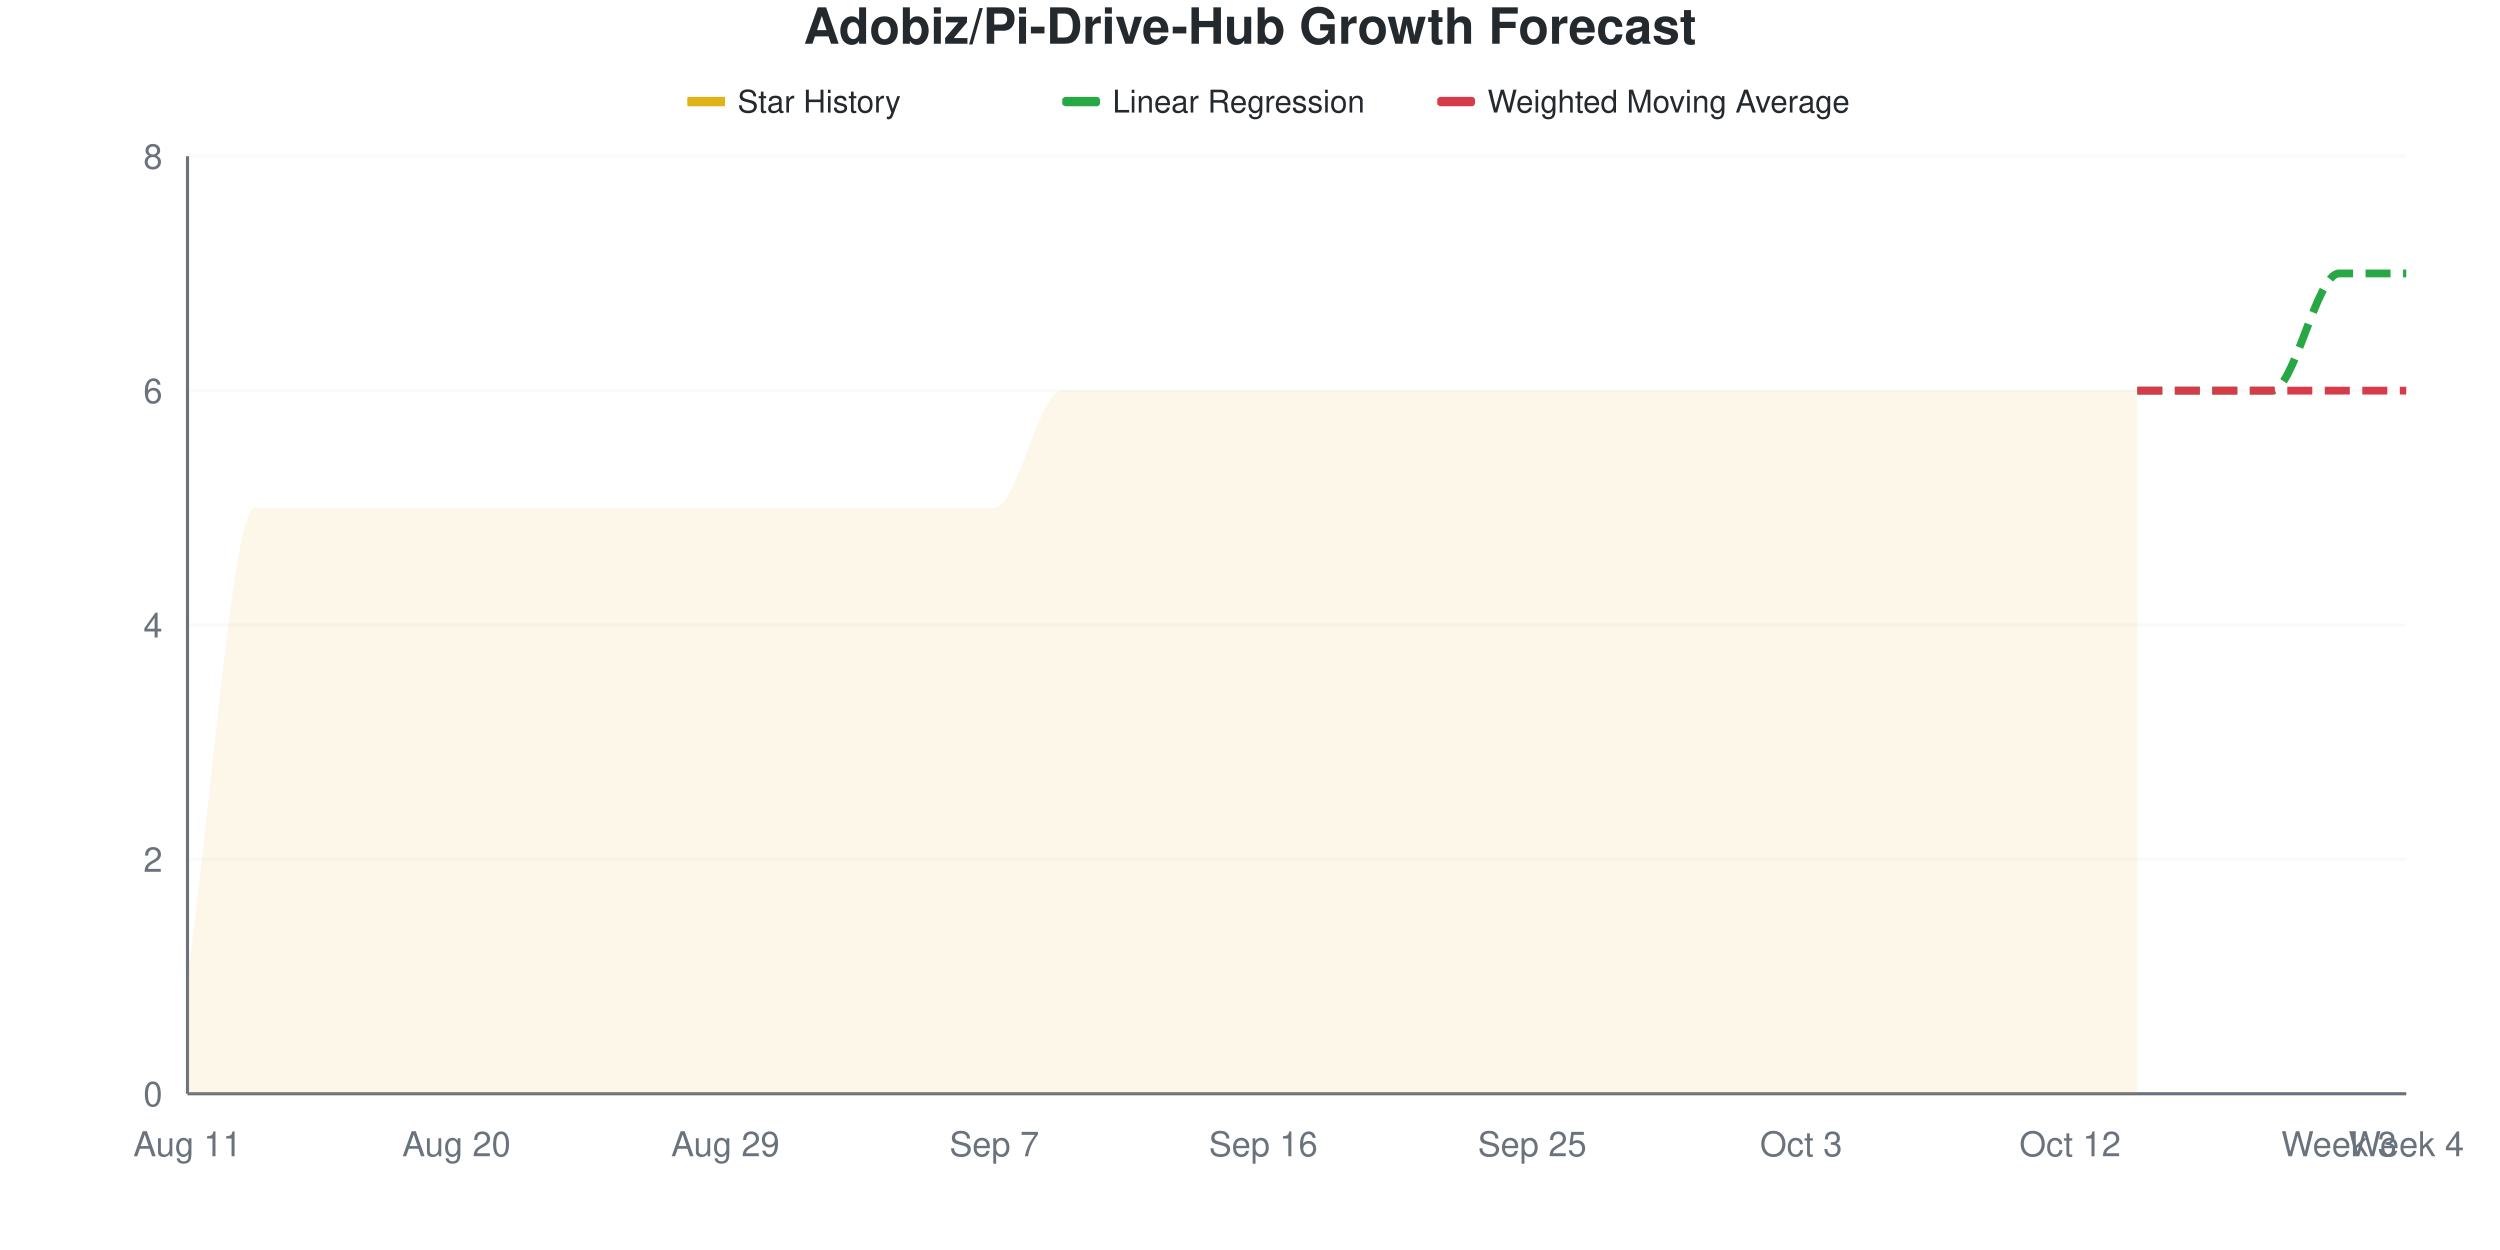
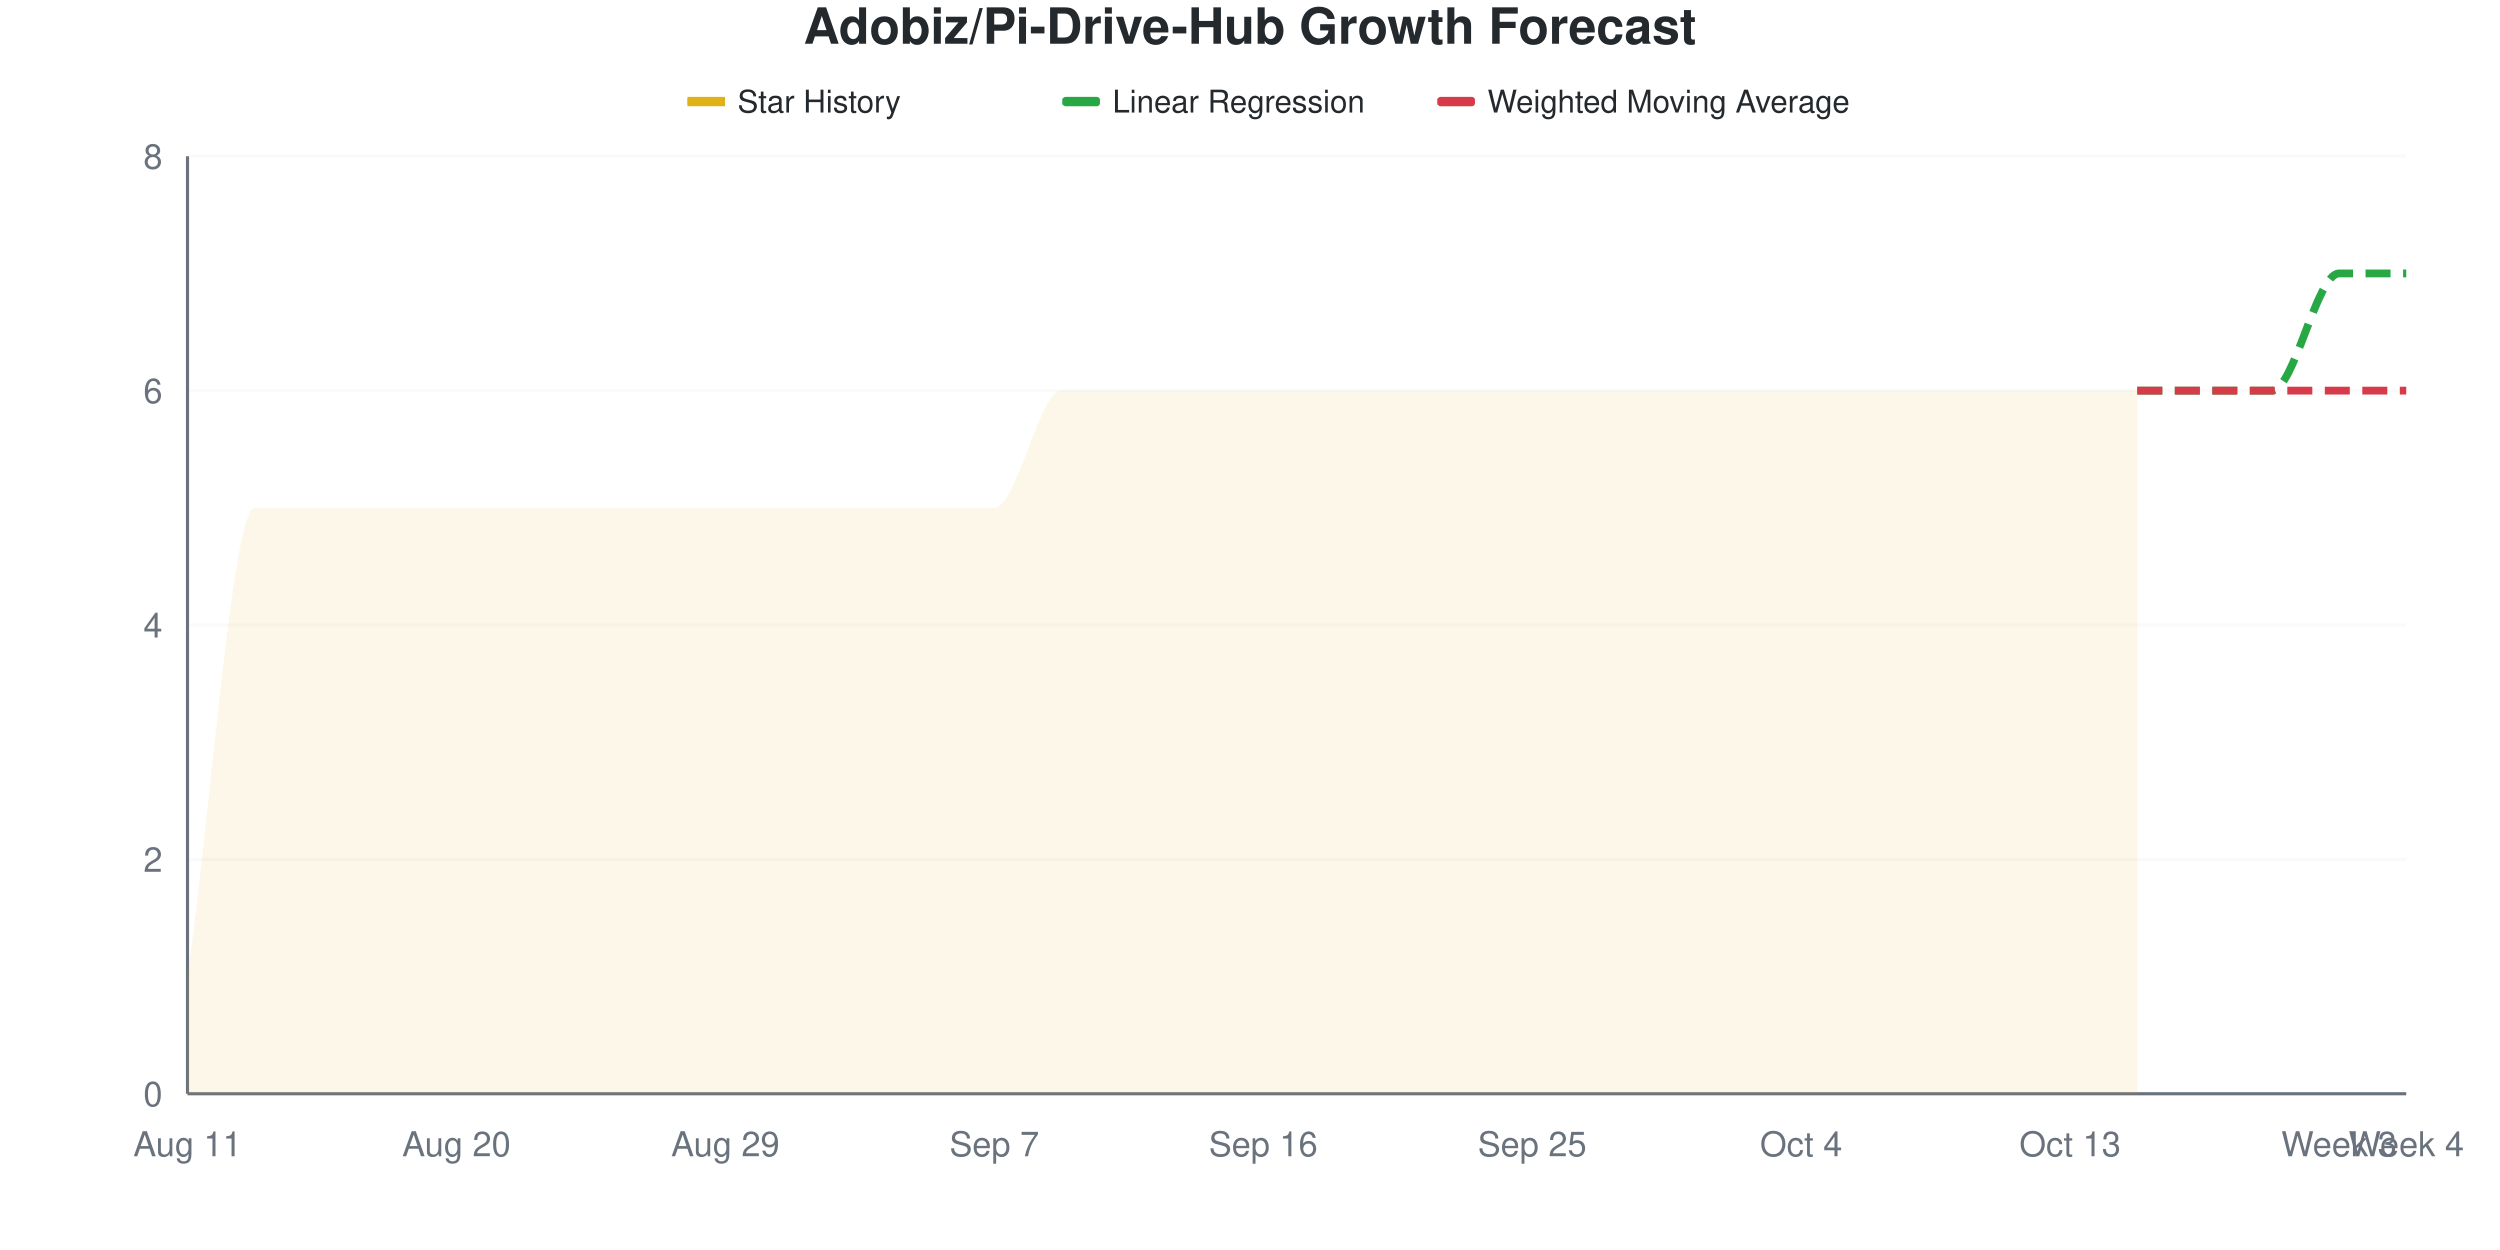
<svg xmlns="http://www.w3.org/2000/svg" viewBox="0 0 800 400" width="800" height="400">
  <style>
    @keyframes drawLine {
      to { stroke-dashoffset: 0; }
    }
    @keyframes fadeInPoint {
      from { opacity: 0; }
      to { opacity: 1; }
    }
    .data-line-0 {
      stroke-dasharray: 1220;
      stroke-dashoffset: 1220;
      animation: drawLine 2s ease-out forwards;
    }
    .data-point {
      opacity: 0;
      animation: fadeInPoint 0.5s ease-out forwards;
    }
    .chart-bg { fill: #fff; }
    .chart-text { fill: #24292e; }
    .chart-muted { fill: #6a737d; }
    .chart-grid { stroke: #eee; }
    .chart-axis { stroke: #6a737d; }
    @media (prefers-color-scheme: dark) {
      .chart-bg { fill: #0d1117; }
      .chart-text { fill: #e6edf3; }
      .chart-muted { fill: #8b949e; }
      .chart-grid { stroke: #21262d; }
      .chart-axis { stroke: #8b949e; }
    }
  </style>
  <rect width="800" height="400" class="chart-bg" />
  <text x="400" y="14" text-anchor="middle" class="chart-text" font-size="16" font-weight="bold" font-family="-apple-system, BlinkMacSystemFont, 'Segoe UI', Helvetica, Arial, sans-serif">Adobiz/Pi-Drive-Hub Growth Forecast</text>
  <g class="legend">
    <rect x="220" y="31" width="12" height="3" fill="#dfb317" />
    <line x1="220" y1="32.5" x2="232" y2="32.5" stroke="#dfb317" stroke-width="2" />
    <text x="236" y="36" class="chart-text" font-size="10" font-family="-apple-system, BlinkMacSystemFont, 'Segoe UI', Helvetica, Arial, sans-serif">Star History</text>
    <rect x="340" y="31" width="12" height="3" fill="#28a745" rx="1" />
    <line x1="340" y1="32.5" x2="352" y2="32.5" stroke="#28a745" stroke-width="2" stroke-dasharray="4,2" />
    <text x="356" y="36" class="chart-text" font-size="10" font-family="-apple-system, BlinkMacSystemFont, 'Segoe UI', Helvetica, Arial, sans-serif">Linear Regression</text>
    <rect x="460" y="31" width="12" height="3" fill="#d73a49" rx="1" />
    <line x1="460" y1="32.5" x2="472" y2="32.5" stroke="#d73a49" stroke-width="2" stroke-dasharray="4,2" />
    <text x="476" y="36" class="chart-text" font-size="10" font-family="-apple-system, BlinkMacSystemFont, 'Segoe UI', Helvetica, Arial, sans-serif">Weighted Moving Average</text>
  </g>
  <g class="grid">
    <line x1="60" y1="350" x2="770" y2="350" class="chart-grid" stroke-opacity="0.3" />
    <text x="52" y="354" text-anchor="end" class="chart-muted" font-size="11" font-family="-apple-system, BlinkMacSystemFont, 'Segoe UI', Helvetica, Arial, sans-serif">0</text>
    <line x1="60" y1="275" x2="770" y2="275" class="chart-grid" stroke-opacity="0.3" />
    <text x="52" y="279" text-anchor="end" class="chart-muted" font-size="11" font-family="-apple-system, BlinkMacSystemFont, 'Segoe UI', Helvetica, Arial, sans-serif">2</text>
    <line x1="60" y1="200" x2="770" y2="200" class="chart-grid" stroke-opacity="0.3" />
    <text x="52" y="204" text-anchor="end" class="chart-muted" font-size="11" font-family="-apple-system, BlinkMacSystemFont, 'Segoe UI', Helvetica, Arial, sans-serif">4</text>
    <line x1="60" y1="125" x2="770" y2="125" class="chart-grid" stroke-opacity="0.3" />
    <text x="52" y="129" text-anchor="end" class="chart-muted" font-size="11" font-family="-apple-system, BlinkMacSystemFont, 'Segoe UI', Helvetica, Arial, sans-serif">6</text>
    <line x1="60" y1="50" x2="770" y2="50" class="chart-grid" stroke-opacity="0.3" />
    <text x="52" y="54" text-anchor="end" class="chart-muted" font-size="11" font-family="-apple-system, BlinkMacSystemFont, 'Segoe UI', Helvetica, Arial, sans-serif">8</text>
  </g>
  <g class="milestones">
    
  </g>
  <g class="x-axis">
    <text x="60" y="370" text-anchor="middle" class="chart-muted" font-size="11" font-family="-apple-system, BlinkMacSystemFont, 'Segoe UI', Helvetica, Arial, sans-serif">Aug 11</text>
    <text x="146.061" y="370" text-anchor="middle" class="chart-muted" font-size="11" font-family="-apple-system, BlinkMacSystemFont, 'Segoe UI', Helvetica, Arial, sans-serif">Aug 20</text>
    <text x="232.121" y="370" text-anchor="middle" class="chart-muted" font-size="11" font-family="-apple-system, BlinkMacSystemFont, 'Segoe UI', Helvetica, Arial, sans-serif">Aug 29</text>
    <text x="318.182" y="370" text-anchor="middle" class="chart-muted" font-size="11" font-family="-apple-system, BlinkMacSystemFont, 'Segoe UI', Helvetica, Arial, sans-serif">Sep 7</text>
    <text x="404.242" y="370" text-anchor="middle" class="chart-muted" font-size="11" font-family="-apple-system, BlinkMacSystemFont, 'Segoe UI', Helvetica, Arial, sans-serif">Sep 16</text>
    <text x="490.303" y="370" text-anchor="middle" class="chart-muted" font-size="11" font-family="-apple-system, BlinkMacSystemFont, 'Segoe UI', Helvetica, Arial, sans-serif">Sep 25</text>
-     <text x="576.364" y="370" text-anchor="middle" class="chart-muted" font-size="11" font-family="-apple-system, BlinkMacSystemFont, 'Segoe UI', Helvetica, Arial, sans-serif">Oct 3</text>
-     <text x="662.424" y="370" text-anchor="middle" class="chart-muted" font-size="11" font-family="-apple-system, BlinkMacSystemFont, 'Segoe UI', Helvetica, Arial, sans-serif">Oct 12</text>
+     <text x="576.364" y="370" text-anchor="middle" class="chart-muted" font-size="11" font-family="-apple-system, BlinkMacSystemFont, 'Segoe UI', Helvetica, Arial, sans-serif">Oct 4</text>
+     <text x="662.424" y="370" text-anchor="middle" class="chart-muted" font-size="11" font-family="-apple-system, BlinkMacSystemFont, 'Segoe UI', Helvetica, Arial, sans-serif">Oct 13</text>
    <text x="748.485" y="370" text-anchor="middle" class="chart-muted" font-size="11" font-family="-apple-system, BlinkMacSystemFont, 'Segoe UI', Helvetica, Arial, sans-serif">Week 3</text>
    <text x="770" y="370" text-anchor="middle" class="chart-muted" font-size="11" font-family="-apple-system, BlinkMacSystemFont, 'Segoe UI', Helvetica, Arial, sans-serif">Week 4</text>
  </g>
  <line x1="60" y1="50" x2="60" y2="350" class="chart-axis" stroke-width="1" />
  <line x1="60" y1="350" x2="770" y2="350" class="chart-axis" stroke-width="1" />
  <path d="M60,350 L60,312.5 C67.172,262.5 74.343,162.5 81.515,162.5 C88.687,162.5 95.859,162.5 103.03,162.5 C110.202,162.5 117.374,162.5 124.545,162.5 C131.717,162.5 138.889,162.5 146.061,162.5 C153.232,162.5 160.404,162.5 167.576,162.5 C174.747,162.5 181.919,162.5 189.091,162.5 C196.263,162.5 203.434,162.5 210.606,162.5 C217.778,162.5 224.949,162.5 232.121,162.5 C239.293,162.5 246.465,162.5 253.636,162.5 C260.808,162.5 267.98,162.5 275.152,162.5 C282.323,162.5 289.495,162.5 296.667,162.5 C303.838,162.5 311.01,162.5 318.182,162.5 C325.354,162.5 332.525,125 339.697,125 C346.869,125 354.04,125 361.212,125 C368.384,125 375.556,125 382.727,125 C389.899,125 397.071,125 404.242,125 C411.414,125 418.586,125 425.758,125 C432.929,125 440.101,125 447.273,125 C454.444,125 461.616,125 468.788,125 C475.96,125 483.131,125 490.303,125 C497.475,125 504.646,125 511.818,125 C518.99,125 526.162,125 533.333,125 C540.505,125 547.677,125 554.848,125 C562.02,125 569.192,125 576.364,125 C583.535,125 590.707,125 597.879,125 C605.051,125 612.222,125 619.394,125 C626.566,125 633.737,125 640.909,125 C648.081,125 655.253,125 662.424,125 C669.596,125 676.768,125 683.939,125 L683.939,350 L60,350 Z" fill="#dfb317" fill-opacity="0.1" />
  <path d="M60,350 L60,312.5 C67.172,262.5 74.343,162.5 81.515,162.5 C88.687,162.5 95.859,162.5 103.03,162.5 C110.202,162.5 117.374,162.5 124.545,162.5 C131.717,162.5 138.889,162.5 146.061,162.5 C153.232,162.5 160.404,162.5 167.576,162.5 C174.747,162.5 181.919,162.5 189.091,162.5 C196.263,162.5 203.434,162.5 210.606,162.5 C217.778,162.5 224.949,162.5 232.121,162.5 C239.293,162.5 246.465,162.5 253.636,162.5 C260.808,162.5 267.98,162.5 275.152,162.5 C282.323,162.5 289.495,162.5 296.667,162.5 C303.838,162.5 311.01,162.5 318.182,162.5 C325.354,162.5 332.525,125 339.697,125 C346.869,125 354.04,125 361.212,125 C368.384,125 375.556,125 382.727,125 C389.899,125 397.071,125 404.242,125 C411.414,125 418.586,125 425.758,125 C432.929,125 440.101,125 447.273,125 C454.444,125 461.616,125 468.788,125 C475.96,125 483.131,125 490.303,125 C497.475,125 504.646,125 511.818,125 C518.99,125 526.162,125 533.333,125 C540.505,125 547.677,125 554.848,125 C562.02,125 569.192,125 576.364,125 C583.535,125 590.707,125 597.879,125 C605.051,125 612.222,125 619.394,125 C626.566,125 633.737,125 640.909,125 C648.081,125 655.253,125 662.424,125 C669.596,125 676.768,125 683.939,125" fill="none" stroke="#dfb317" stroke-width="2.5" class="data-line-0" />
  <path d="M683.939,125 C691.111,125 698.283,125 705.455,125 C712.626,125 719.798,125 726.97,125 C734.141,125 741.313,87.5 748.485,87.5 C755.657,87.5 762.828,87.5 770,87.5" fill="none" stroke="#28a745" stroke-width="2.5" stroke-dasharray="8,4" />
  <path d="M683.939,125 C691.111,125 698.283,125 705.455,125 C712.626,125 719.798,125 726.97,125 C734.141,125 741.313,125 748.485,125 C755.657,125 762.828,125 770,125" fill="none" stroke="#d73a49" stroke-width="2.5" stroke-dasharray="8,4" />
  <g class="points">
    <circle cx="60" cy="312.5" r="4" fill="#dfb317" class="data-point" style="animation-delay: 1.50s" />
    <circle cx="81.515" cy="162.5" r="4" fill="#dfb317" class="data-point" style="animation-delay: 1.55s" />
    <circle cx="103.03" cy="162.5" r="4" fill="#dfb317" class="data-point" style="animation-delay: 1.60s" />
    <circle cx="124.545" cy="162.5" r="4" fill="#dfb317" class="data-point" style="animation-delay: 1.65s" />
    <circle cx="146.061" cy="162.5" r="4" fill="#dfb317" class="data-point" style="animation-delay: 1.70s" />
    <circle cx="167.576" cy="162.5" r="4" fill="#dfb317" class="data-point" style="animation-delay: 1.75s" />
    <circle cx="189.091" cy="162.5" r="4" fill="#dfb317" class="data-point" style="animation-delay: 1.80s" />
    <circle cx="210.606" cy="162.5" r="4" fill="#dfb317" class="data-point" style="animation-delay: 1.85s" />
    <circle cx="232.121" cy="162.5" r="4" fill="#dfb317" class="data-point" style="animation-delay: 1.90s" />
    <circle cx="253.636" cy="162.5" r="4" fill="#dfb317" class="data-point" style="animation-delay: 1.95s" />
    <circle cx="275.152" cy="162.5" r="4" fill="#dfb317" class="data-point" style="animation-delay: 2.00s" />
    <circle cx="296.667" cy="162.5" r="4" fill="#dfb317" class="data-point" style="animation-delay: 2.05s" />
    <circle cx="318.182" cy="162.5" r="4" fill="#dfb317" class="data-point" style="animation-delay: 2.10s" />
    <circle cx="339.697" cy="125" r="4" fill="#dfb317" class="data-point" style="animation-delay: 2.15s" />
    <circle cx="361.212" cy="125" r="4" fill="#dfb317" class="data-point" style="animation-delay: 2.20s" />
    <circle cx="382.727" cy="125" r="4" fill="#dfb317" class="data-point" style="animation-delay: 2.25s" />
    <circle cx="404.242" cy="125" r="4" fill="#dfb317" class="data-point" style="animation-delay: 2.30s" />
    <circle cx="425.758" cy="125" r="4" fill="#dfb317" class="data-point" style="animation-delay: 2.35s" />
    <circle cx="447.273" cy="125" r="4" fill="#dfb317" class="data-point" style="animation-delay: 2.40s" />
    <circle cx="468.788" cy="125" r="4" fill="#dfb317" class="data-point" style="animation-delay: 2.45s" />
    <circle cx="490.303" cy="125" r="4" fill="#dfb317" class="data-point" style="animation-delay: 2.50s" />
    <circle cx="511.818" cy="125" r="4" fill="#dfb317" class="data-point" style="animation-delay: 2.55s" />
    <circle cx="533.333" cy="125" r="4" fill="#dfb317" class="data-point" style="animation-delay: 2.60s" />
    <circle cx="554.848" cy="125" r="4" fill="#dfb317" class="data-point" style="animation-delay: 2.65s" />
    <circle cx="576.364" cy="125" r="4" fill="#dfb317" class="data-point" style="animation-delay: 2.70s" />
    <circle cx="597.879" cy="125" r="4" fill="#dfb317" class="data-point" style="animation-delay: 2.75s" />
    <circle cx="619.394" cy="125" r="4" fill="#dfb317" class="data-point" style="animation-delay: 2.80s" />
    <circle cx="640.909" cy="125" r="4" fill="#dfb317" class="data-point" style="animation-delay: 2.85s" />
    <circle cx="662.424" cy="125" r="4" fill="#dfb317" class="data-point" style="animation-delay: 2.90s" />
    <circle cx="683.939" cy="125" r="4" fill="#dfb317" class="data-point" style="animation-delay: 2.95s" />
  </g>
</svg>
